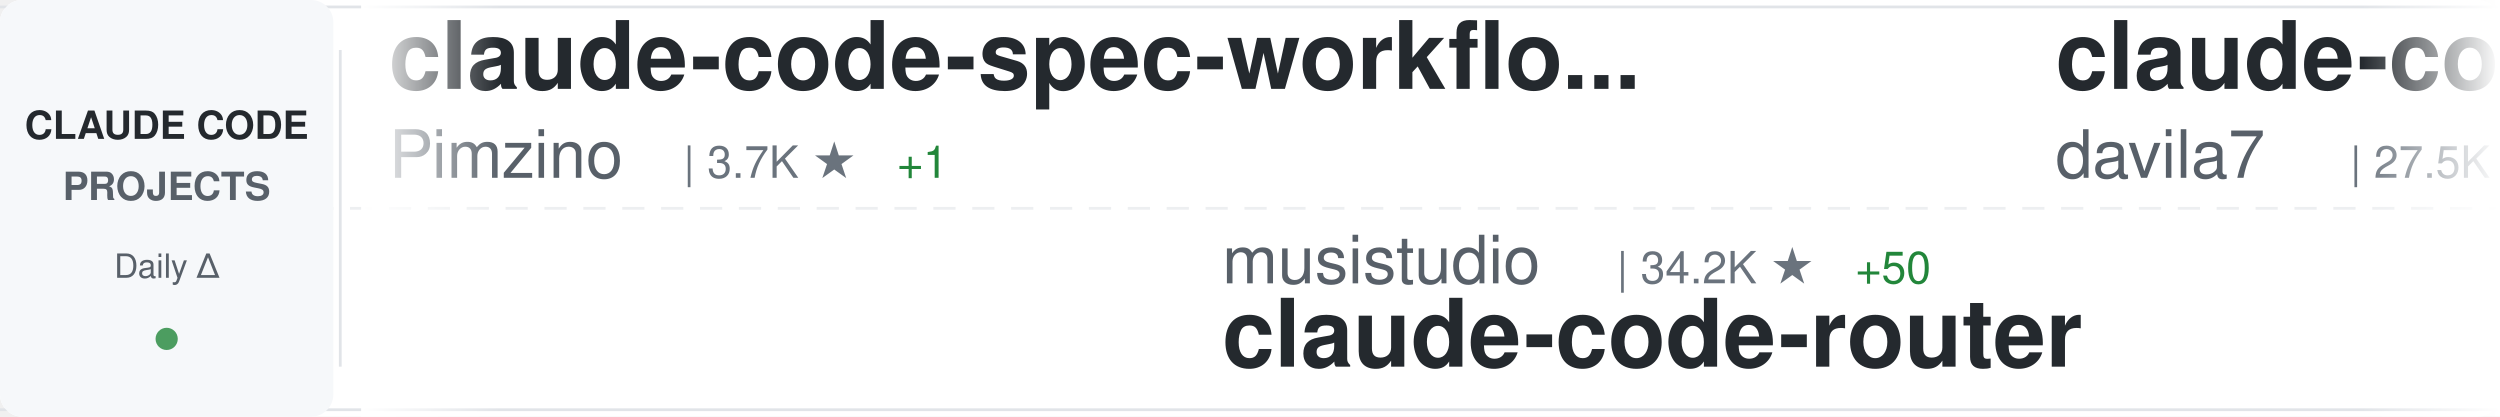
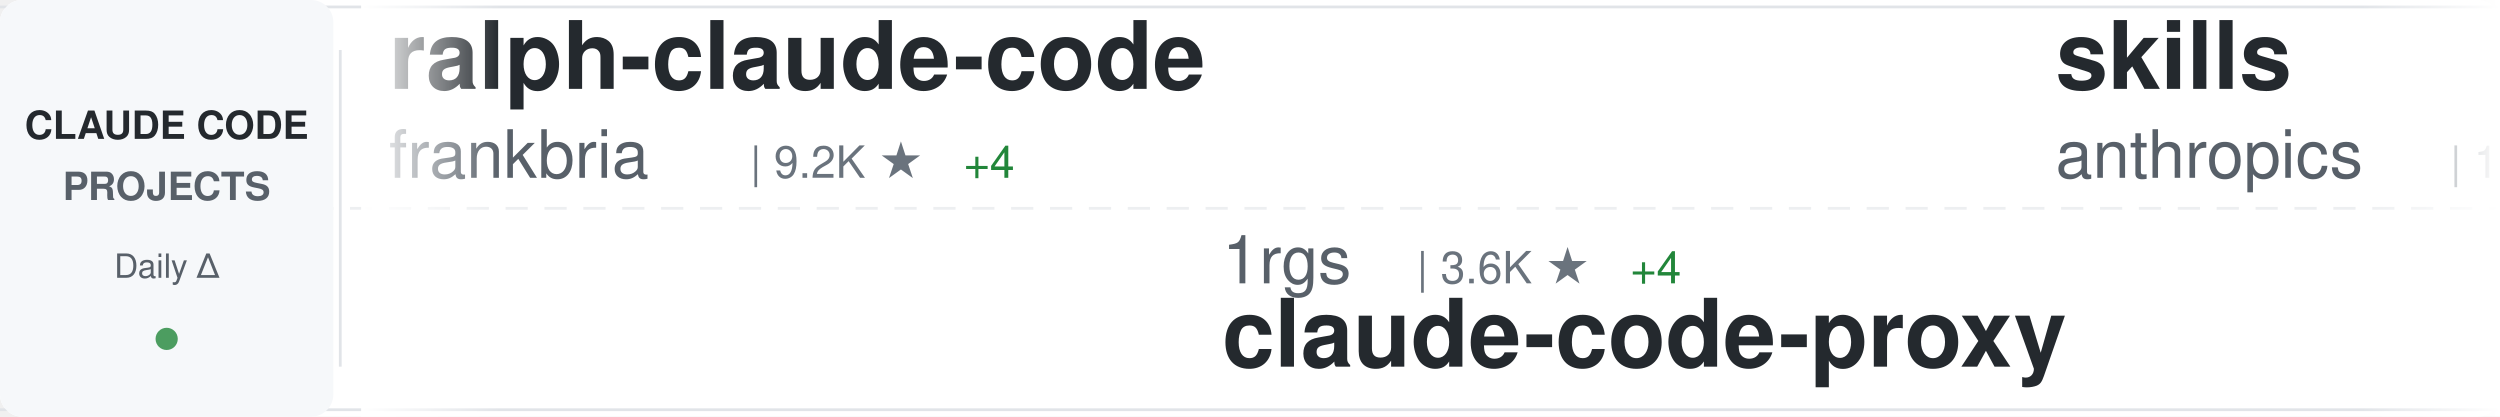
<svg xmlns="http://www.w3.org/2000/svg" width="900" height="150">
  <defs>
    <linearGradient id="awesomeLeftFade" x1="0%" y1="0%" x2="100%" y2="0%">
      <stop offset="0%" style="stop-color:#ffffff;stop-opacity:1" />
      <stop offset="100%" style="stop-color:#ffffff;stop-opacity:0" />
    </linearGradient>
    <linearGradient id="awesomeRightFade" x1="0%" y1="0%" x2="100%" y2="0%">
      <stop offset="0%" style="stop-color:#ffffff;stop-opacity:0" />
      <stop offset="100%" style="stop-color:#ffffff;stop-opacity:1" />
    </linearGradient>
  </defs>
  <rect width="900" height="150" fill="#ffffff" rx="8" />
  <rect x="0" y="2" width="900" height="1" fill="#e1e4e8" />
  <rect x="0" y="147" width="900" height="1" fill="#e1e4e8" />
  <line x1="0" y1="75" x2="900" y2="75" stroke="#e1e4e8" stroke-width="1" stroke-dasharray="8 6" opacity="0.6" />
  <rect x="0" y="0" width="120" height="150" fill="#f6f8fa" rx="8" />
  <text x="60" y="50" font-family="-apple-system, BlinkMacSystemFont, 'Segoe UI', Helvetica, Arial, sans-serif" font-size="14" font-weight="600" fill="#24292e" text-anchor="middle">CLAUDE CODE</text>
  <text x="60" y="72" font-family="-apple-system, BlinkMacSystemFont, 'Segoe UI', Helvetica, Arial, sans-serif" font-size="14" font-weight="600" fill="#586069" text-anchor="middle">PROJECTS</text>
  <text x="60" y="100" font-family="-apple-system, BlinkMacSystemFont, 'Segoe UI', Helvetica, Arial, sans-serif" font-size="12" font-weight="500" fill="#586069" text-anchor="middle">Daily Δ</text>
  <circle cx="60" cy="122" r="4" fill="#22863a" opacity="0.8" />
  <rect x="122" y="18" width="1" height="114" fill="#e1e4e8" />
  <clipPath id="awesomeTickerClip">
    <rect x="130" y="0" width="770" height="150" />
  </clipPath>
  <g clip-path="url(#awesomeTickerClip)">
    <g id="awesomeTickerItems">
      <animateTransform attributeName="transform" attributeType="XML" type="translate" from="0 0" to="-3000 0" dur="54s" repeatCount="indefinite" />
      <g transform="translate(0, 0)">
-         <text x="140" y="32" font-family="-apple-system, BlinkMacSystemFont, 'Segoe UI', Helvetica, Arial, sans-serif" font-size="34" font-weight="600" fill="#24292e">claude-code-spec-workflo...</text>
-         <text x="140" y="64" font-family="-apple-system, BlinkMacSystemFont, 'Segoe UI', Helvetica, Arial, sans-serif" font-size="24" font-weight="400" fill="#586069">Pimzino</text>
-         <text x="246" y="64" font-family="-apple-system, BlinkMacSystemFont, 'Segoe UI', Helvetica, Arial, sans-serif" font-size="16" font-weight="500" fill="#6a737d">| 3.7K ★</text>
-         <text x="323" y="64" font-family="-apple-system, BlinkMacSystemFont, 'Segoe UI', Helvetica, Arial, sans-serif" font-size="16" font-weight="500" fill="#22863a"> +1</text>
+         <text x="140" y="32" font-family="-apple-system, BlinkMacSystemFont, 'Segoe UI', Helvetica, Arial, sans-serif" font-size="34" font-weight="600" fill="#24292e">ralph-claude-code</text>
+         <text x="140" y="64" font-family="-apple-system, BlinkMacSystemFont, 'Segoe UI', Helvetica, Arial, sans-serif" font-size="24" font-weight="400" fill="#586069">frankbria</text>
+         <text x="270" y="64" font-family="-apple-system, BlinkMacSystemFont, 'Segoe UI', Helvetica, Arial, sans-serif" font-size="16" font-weight="500" fill="#6a737d">| 9.2K ★</text>
+         <text x="347" y="64" font-family="-apple-system, BlinkMacSystemFont, 'Segoe UI', Helvetica, Arial, sans-serif" font-size="16" font-weight="500" fill="#22863a"> +4</text>
      </g>
      <g transform="translate(300, 0)">
-         <text x="140" y="102" font-family="-apple-system, BlinkMacSystemFont, 'Segoe UI', Helvetica, Arial, sans-serif" font-size="24" font-weight="400" fill="#586069">musistudio</text>
-         <text x="282" y="102" font-family="-apple-system, BlinkMacSystemFont, 'Segoe UI', Helvetica, Arial, sans-serif" font-size="16" font-weight="500" fill="#6a737d">| 34.2K ★</text>
-         <text x="368" y="102" font-family="-apple-system, BlinkMacSystemFont, 'Segoe UI', Helvetica, Arial, sans-serif" font-size="16" font-weight="500" fill="#22863a"> +50</text>
-         <text x="140" y="132" font-family="-apple-system, BlinkMacSystemFont, 'Segoe UI', Helvetica, Arial, sans-serif" font-size="34" font-weight="600" fill="#24292e">claude-code-router</text>
+         <text x="140" y="102" font-family="-apple-system, BlinkMacSystemFont, 'Segoe UI', Helvetica, Arial, sans-serif" font-size="24" font-weight="400" fill="#586069">1rgs</text>
+         <text x="210" y="102" font-family="-apple-system, BlinkMacSystemFont, 'Segoe UI', Helvetica, Arial, sans-serif" font-size="16" font-weight="500" fill="#6a737d">| 3.6K ★</text>
+         <text x="287" y="102" font-family="-apple-system, BlinkMacSystemFont, 'Segoe UI', Helvetica, Arial, sans-serif" font-size="16" font-weight="500" fill="#22863a"> +4</text>
+         <text x="140" y="132" font-family="-apple-system, BlinkMacSystemFont, 'Segoe UI', Helvetica, Arial, sans-serif" font-size="34" font-weight="600" fill="#24292e">claude-code-proxy</text>
      </g>
      <g transform="translate(600, 0)">
-         <text x="140" y="32" font-family="-apple-system, BlinkMacSystemFont, 'Segoe UI', Helvetica, Arial, sans-serif" font-size="34" font-weight="600" fill="#24292e">claude-code-templates</text>
-         <text x="140" y="64" font-family="-apple-system, BlinkMacSystemFont, 'Segoe UI', Helvetica, Arial, sans-serif" font-size="24" font-weight="400" fill="#586069">davila7</text>
-         <text x="246" y="64" font-family="-apple-system, BlinkMacSystemFont, 'Segoe UI', Helvetica, Arial, sans-serif" font-size="16" font-weight="500" fill="#6a737d">| 27.5K ★</text>
-         <text x="332" y="64" font-family="-apple-system, BlinkMacSystemFont, 'Segoe UI', Helvetica, Arial, sans-serif" font-size="16" font-weight="500" fill="#22863a"> +33</text>
+         <text x="140" y="32" font-family="-apple-system, BlinkMacSystemFont, 'Segoe UI', Helvetica, Arial, sans-serif" font-size="34" font-weight="600" fill="#24292e">skills</text>
+         <text x="140" y="64" font-family="-apple-system, BlinkMacSystemFont, 'Segoe UI', Helvetica, Arial, sans-serif" font-size="24" font-weight="400" fill="#586069">anthropics</text>
+         <text x="282" y="64" font-family="-apple-system, BlinkMacSystemFont, 'Segoe UI', Helvetica, Arial, sans-serif" font-size="16" font-weight="500" fill="#6a737d">| 139.1K ★</text>
+         <text x="377" y="64" font-family="-apple-system, BlinkMacSystemFont, 'Segoe UI', Helvetica, Arial, sans-serif" font-size="16" font-weight="500" fill="#22863a"> +603</text>
      </g>
      <g transform="translate(900, 0)">
-         <text x="140" y="102" font-family="-apple-system, BlinkMacSystemFont, 'Segoe UI', Helvetica, Arial, sans-serif" font-size="24" font-weight="400" fill="#586069">shanraisshan</text>
-         <text x="306" y="102" font-family="-apple-system, BlinkMacSystemFont, 'Segoe UI', Helvetica, Arial, sans-serif" font-size="16" font-weight="500" fill="#6a737d">| 54.3K ★</text>
-         <text x="392" y="102" font-family="-apple-system, BlinkMacSystemFont, 'Segoe UI', Helvetica, Arial, sans-serif" font-size="16" font-weight="500" fill="#22863a"> +232</text>
-         <text x="140" y="132" font-family="-apple-system, BlinkMacSystemFont, 'Segoe UI', Helvetica, Arial, sans-serif" font-size="34" font-weight="600" fill="#24292e">claude-code-best-practic...</text>
+         <text x="140" y="102" font-family="-apple-system, BlinkMacSystemFont, 'Segoe UI', Helvetica, Arial, sans-serif" font-size="24" font-weight="400" fill="#586069">ykdojo</text>
+         <text x="234" y="102" font-family="-apple-system, BlinkMacSystemFont, 'Segoe UI', Helvetica, Arial, sans-serif" font-size="16" font-weight="500" fill="#6a737d">| 8.4K ★</text>
+         <text x="311" y="102" font-family="-apple-system, BlinkMacSystemFont, 'Segoe UI', Helvetica, Arial, sans-serif" font-size="16" font-weight="500" fill="#22863a"> +22</text>
+         <text x="140" y="132" font-family="-apple-system, BlinkMacSystemFont, 'Segoe UI', Helvetica, Arial, sans-serif" font-size="34" font-weight="600" fill="#24292e">claude-code-tips</text>
      </g>
      <g transform="translate(1200, 0)">
-         <text x="140" y="32" font-family="-apple-system, BlinkMacSystemFont, 'Segoe UI', Helvetica, Arial, sans-serif" font-size="34" font-weight="600" fill="#24292e">claude-code-sourcemap</text>
-         <text x="140" y="64" font-family="-apple-system, BlinkMacSystemFont, 'Segoe UI', Helvetica, Arial, sans-serif" font-size="24" font-weight="400" fill="#586069">Hyper66666</text>
-         <text x="282" y="64" font-family="-apple-system, BlinkMacSystemFont, 'Segoe UI', Helvetica, Arial, sans-serif" font-size="16" font-weight="500" fill="#6a737d">| 214 ★</text>
-       </g>
-       <g transform="translate(1500, 0)">
-         <text x="140" y="102" font-family="-apple-system, BlinkMacSystemFont, 'Segoe UI', Helvetica, Arial, sans-serif" font-size="24" font-weight="400" fill="#586069">alirezarezvani</text>
-         <text x="330" y="102" font-family="-apple-system, BlinkMacSystemFont, 'Segoe UI', Helvetica, Arial, sans-serif" font-size="16" font-weight="500" fill="#6a737d">| 15.8K ★</text>
-         <text x="416" y="102" font-family="-apple-system, BlinkMacSystemFont, 'Segoe UI', Helvetica, Arial, sans-serif" font-size="16" font-weight="500" fill="#22863a"> +111</text>
-         <text x="140" y="132" font-family="-apple-system, BlinkMacSystemFont, 'Segoe UI', Helvetica, Arial, sans-serif" font-size="34" font-weight="600" fill="#24292e">claude-skills</text>
-       </g>
-       <g transform="translate(1800, 0)">
        <text x="140" y="32" font-family="-apple-system, BlinkMacSystemFont, 'Segoe UI', Helvetica, Arial, sans-serif" font-size="34" font-weight="600" fill="#24292e">claude-code-source</text>
        <text x="140" y="64" font-family="-apple-system, BlinkMacSystemFont, 'Segoe UI', Helvetica, Arial, sans-serif" font-size="24" font-weight="400" fill="#586069">AprilNEA</text>
        <text x="258" y="64" font-family="-apple-system, BlinkMacSystemFont, 'Segoe UI', Helvetica, Arial, sans-serif" font-size="16" font-weight="500" fill="#6a737d">| 384 ★</text>
        <text x="326" y="64" font-family="-apple-system, BlinkMacSystemFont, 'Segoe UI', Helvetica, Arial, sans-serif" font-size="16" font-weight="500" fill="#22863a"> +1</text>
      </g>
+       <g transform="translate(1500, 0)">
+         <text x="140" y="102" font-family="-apple-system, BlinkMacSystemFont, 'Segoe UI', Helvetica, Arial, sans-serif" font-size="24" font-weight="400" fill="#586069">wshobson</text>
+         <text x="258" y="102" font-family="-apple-system, BlinkMacSystemFont, 'Segoe UI', Helvetica, Arial, sans-serif" font-size="16" font-weight="500" fill="#6a737d">| 35.8K ★</text>
+         <text x="344" y="102" font-family="-apple-system, BlinkMacSystemFont, 'Segoe UI', Helvetica, Arial, sans-serif" font-size="16" font-weight="500" fill="#22863a"> +52</text>
+         <text x="140" y="132" font-family="-apple-system, BlinkMacSystemFont, 'Segoe UI', Helvetica, Arial, sans-serif" font-size="34" font-weight="600" fill="#24292e">agents</text>
+       </g>
+       <g transform="translate(1800, 0)">
+         <text x="140" y="32" font-family="-apple-system, BlinkMacSystemFont, 'Segoe UI', Helvetica, Arial, sans-serif" font-size="34" font-weight="600" fill="#24292e">claude-code-rust</text>
+         <text x="140" y="64" font-family="-apple-system, BlinkMacSystemFont, 'Segoe UI', Helvetica, Arial, sans-serif" font-size="24" font-weight="400" fill="#586069">lorryjovens-hub</text>
+         <text x="342" y="64" font-family="-apple-system, BlinkMacSystemFont, 'Segoe UI', Helvetica, Arial, sans-serif" font-size="16" font-weight="500" fill="#6a737d">| 1.6K ★</text>
+         <text x="419" y="64" font-family="-apple-system, BlinkMacSystemFont, 'Segoe UI', Helvetica, Arial, sans-serif" font-size="16" font-weight="500" fill="#22863a"> +5</text>
+       </g>
      <g transform="translate(2100, 0)">
-         <text x="140" y="102" font-family="-apple-system, BlinkMacSystemFont, 'Segoe UI', Helvetica, Arial, sans-serif" font-size="24" font-weight="400" fill="#586069">KPR111</text>
-         <text x="234" y="102" font-family="-apple-system, BlinkMacSystemFont, 'Segoe UI', Helvetica, Arial, sans-serif" font-size="16" font-weight="500" fill="#6a737d">| 17 ★</text>
-         <text x="140" y="132" font-family="-apple-system, BlinkMacSystemFont, 'Segoe UI', Helvetica, Arial, sans-serif" font-size="34" font-weight="600" fill="#24292e">Claude-Code</text>
+         <text x="140" y="102" font-family="-apple-system, BlinkMacSystemFont, 'Segoe UI', Helvetica, Arial, sans-serif" font-size="24" font-weight="400" fill="#586069">Cranot</text>
+         <text x="234" y="102" font-family="-apple-system, BlinkMacSystemFont, 'Segoe UI', Helvetica, Arial, sans-serif" font-size="16" font-weight="500" fill="#6a737d">| 2.8K ★</text>
+         <text x="311" y="102" font-family="-apple-system, BlinkMacSystemFont, 'Segoe UI', Helvetica, Arial, sans-serif" font-size="16" font-weight="500" fill="#22863a"> +3</text>
+         <text x="140" y="132" font-family="-apple-system, BlinkMacSystemFont, 'Segoe UI', Helvetica, Arial, sans-serif" font-size="34" font-weight="600" fill="#24292e">claude-code-guide</text>
      </g>
      <g transform="translate(2400, 0)">
-         <text x="140" y="32" font-family="-apple-system, BlinkMacSystemFont, 'Segoe UI', Helvetica, Arial, sans-serif" font-size="34" font-weight="600" fill="#24292e">claude-code-cli</text>
-         <text x="140" y="64" font-family="-apple-system, BlinkMacSystemFont, 'Segoe UI', Helvetica, Arial, sans-serif" font-size="24" font-weight="400" fill="#586069">huangserva</text>
-         <text x="282" y="64" font-family="-apple-system, BlinkMacSystemFont, 'Segoe UI', Helvetica, Arial, sans-serif" font-size="16" font-weight="500" fill="#6a737d">| 588 ★</text>
+         <text x="140" y="32" font-family="-apple-system, BlinkMacSystemFont, 'Segoe UI', Helvetica, Arial, sans-serif" font-size="34" font-weight="600" fill="#24292e">andrej-karpathy-skills</text>
+         <text x="140" y="64" font-family="-apple-system, BlinkMacSystemFont, 'Segoe UI', Helvetica, Arial, sans-serif" font-size="24" font-weight="400" fill="#586069">multica-ai</text>
+         <text x="282" y="64" font-family="-apple-system, BlinkMacSystemFont, 'Segoe UI', Helvetica, Arial, sans-serif" font-size="16" font-weight="500" fill="#6a737d">| 144.6K ★</text>
+         <text x="377" y="64" font-family="-apple-system, BlinkMacSystemFont, 'Segoe UI', Helvetica, Arial, sans-serif" font-size="16" font-weight="500" fill="#22863a"> +2.7K</text>
      </g>
      <g transform="translate(2700, 0)">
-         <text x="140" y="102" font-family="-apple-system, BlinkMacSystemFont, 'Segoe UI', Helvetica, Arial, sans-serif" font-size="24" font-weight="400" fill="#586069">rohitg00</text>
-         <text x="258" y="102" font-family="-apple-system, BlinkMacSystemFont, 'Segoe UI', Helvetica, Arial, sans-serif" font-size="16" font-weight="500" fill="#6a737d">| 1.8K ★</text>
-         <text x="335" y="102" font-family="-apple-system, BlinkMacSystemFont, 'Segoe UI', Helvetica, Arial, sans-serif" font-size="16" font-weight="500" fill="#22863a"> +11</text>
-         <text x="140" y="132" font-family="-apple-system, BlinkMacSystemFont, 'Segoe UI', Helvetica, Arial, sans-serif" font-size="34" font-weight="600" fill="#24292e">awesome-claude-code-tool...</text>
+         <text x="140" y="102" font-family="-apple-system, BlinkMacSystemFont, 'Segoe UI', Helvetica, Arial, sans-serif" font-size="24" font-weight="400" fill="#586069">Pimzino</text>
+         <text x="246" y="102" font-family="-apple-system, BlinkMacSystemFont, 'Segoe UI', Helvetica, Arial, sans-serif" font-size="16" font-weight="500" fill="#6a737d">| 3.7K ★</text>
+         <text x="323" y="102" font-family="-apple-system, BlinkMacSystemFont, 'Segoe UI', Helvetica, Arial, sans-serif" font-size="16" font-weight="500" fill="#22863a"> +2</text>
+         <text x="140" y="132" font-family="-apple-system, BlinkMacSystemFont, 'Segoe UI', Helvetica, Arial, sans-serif" font-size="34" font-weight="600" fill="#24292e">claude-code-spec-workflo...</text>
      </g>
      <g transform="translate(3000, 0)">
-         <text x="140" y="32" font-family="-apple-system, BlinkMacSystemFont, 'Segoe UI', Helvetica, Arial, sans-serif" font-size="34" font-weight="600" fill="#24292e">claude-code-spec-workflo...</text>
-         <text x="140" y="64" font-family="-apple-system, BlinkMacSystemFont, 'Segoe UI', Helvetica, Arial, sans-serif" font-size="24" font-weight="400" fill="#586069">Pimzino</text>
-         <text x="246" y="64" font-family="-apple-system, BlinkMacSystemFont, 'Segoe UI', Helvetica, Arial, sans-serif" font-size="16" font-weight="500" fill="#6a737d">| 3.7K ★</text>
-         <text x="323" y="64" font-family="-apple-system, BlinkMacSystemFont, 'Segoe UI', Helvetica, Arial, sans-serif" font-size="16" font-weight="500" fill="#22863a"> +1</text>
+         <text x="140" y="32" font-family="-apple-system, BlinkMacSystemFont, 'Segoe UI', Helvetica, Arial, sans-serif" font-size="34" font-weight="600" fill="#24292e">ralph-claude-code</text>
+         <text x="140" y="64" font-family="-apple-system, BlinkMacSystemFont, 'Segoe UI', Helvetica, Arial, sans-serif" font-size="24" font-weight="400" fill="#586069">frankbria</text>
+         <text x="270" y="64" font-family="-apple-system, BlinkMacSystemFont, 'Segoe UI', Helvetica, Arial, sans-serif" font-size="16" font-weight="500" fill="#6a737d">| 9.2K ★</text>
+         <text x="347" y="64" font-family="-apple-system, BlinkMacSystemFont, 'Segoe UI', Helvetica, Arial, sans-serif" font-size="16" font-weight="500" fill="#22863a"> +4</text>
      </g>
      <g transform="translate(3300, 0)">
-         <text x="140" y="102" font-family="-apple-system, BlinkMacSystemFont, 'Segoe UI', Helvetica, Arial, sans-serif" font-size="24" font-weight="400" fill="#586069">musistudio</text>
-         <text x="282" y="102" font-family="-apple-system, BlinkMacSystemFont, 'Segoe UI', Helvetica, Arial, sans-serif" font-size="16" font-weight="500" fill="#6a737d">| 34.2K ★</text>
-         <text x="368" y="102" font-family="-apple-system, BlinkMacSystemFont, 'Segoe UI', Helvetica, Arial, sans-serif" font-size="16" font-weight="500" fill="#22863a"> +50</text>
-         <text x="140" y="132" font-family="-apple-system, BlinkMacSystemFont, 'Segoe UI', Helvetica, Arial, sans-serif" font-size="34" font-weight="600" fill="#24292e">claude-code-router</text>
+         <text x="140" y="102" font-family="-apple-system, BlinkMacSystemFont, 'Segoe UI', Helvetica, Arial, sans-serif" font-size="24" font-weight="400" fill="#586069">1rgs</text>
+         <text x="210" y="102" font-family="-apple-system, BlinkMacSystemFont, 'Segoe UI', Helvetica, Arial, sans-serif" font-size="16" font-weight="500" fill="#6a737d">| 3.6K ★</text>
+         <text x="287" y="102" font-family="-apple-system, BlinkMacSystemFont, 'Segoe UI', Helvetica, Arial, sans-serif" font-size="16" font-weight="500" fill="#22863a"> +4</text>
+         <text x="140" y="132" font-family="-apple-system, BlinkMacSystemFont, 'Segoe UI', Helvetica, Arial, sans-serif" font-size="34" font-weight="600" fill="#24292e">claude-code-proxy</text>
      </g>
      <g transform="translate(3600, 0)">
-         <text x="140" y="32" font-family="-apple-system, BlinkMacSystemFont, 'Segoe UI', Helvetica, Arial, sans-serif" font-size="34" font-weight="600" fill="#24292e">claude-code-templates</text>
-         <text x="140" y="64" font-family="-apple-system, BlinkMacSystemFont, 'Segoe UI', Helvetica, Arial, sans-serif" font-size="24" font-weight="400" fill="#586069">davila7</text>
-         <text x="246" y="64" font-family="-apple-system, BlinkMacSystemFont, 'Segoe UI', Helvetica, Arial, sans-serif" font-size="16" font-weight="500" fill="#6a737d">| 27.5K ★</text>
-         <text x="332" y="64" font-family="-apple-system, BlinkMacSystemFont, 'Segoe UI', Helvetica, Arial, sans-serif" font-size="16" font-weight="500" fill="#22863a"> +33</text>
+         <text x="140" y="32" font-family="-apple-system, BlinkMacSystemFont, 'Segoe UI', Helvetica, Arial, sans-serif" font-size="34" font-weight="600" fill="#24292e">skills</text>
+         <text x="140" y="64" font-family="-apple-system, BlinkMacSystemFont, 'Segoe UI', Helvetica, Arial, sans-serif" font-size="24" font-weight="400" fill="#586069">anthropics</text>
+         <text x="282" y="64" font-family="-apple-system, BlinkMacSystemFont, 'Segoe UI', Helvetica, Arial, sans-serif" font-size="16" font-weight="500" fill="#6a737d">| 139.1K ★</text>
+         <text x="377" y="64" font-family="-apple-system, BlinkMacSystemFont, 'Segoe UI', Helvetica, Arial, sans-serif" font-size="16" font-weight="500" fill="#22863a"> +603</text>
      </g>
      <g transform="translate(3900, 0)">
-         <text x="140" y="102" font-family="-apple-system, BlinkMacSystemFont, 'Segoe UI', Helvetica, Arial, sans-serif" font-size="24" font-weight="400" fill="#586069">shanraisshan</text>
-         <text x="306" y="102" font-family="-apple-system, BlinkMacSystemFont, 'Segoe UI', Helvetica, Arial, sans-serif" font-size="16" font-weight="500" fill="#6a737d">| 54.3K ★</text>
-         <text x="392" y="102" font-family="-apple-system, BlinkMacSystemFont, 'Segoe UI', Helvetica, Arial, sans-serif" font-size="16" font-weight="500" fill="#22863a"> +232</text>
-         <text x="140" y="132" font-family="-apple-system, BlinkMacSystemFont, 'Segoe UI', Helvetica, Arial, sans-serif" font-size="34" font-weight="600" fill="#24292e">claude-code-best-practic...</text>
+         <text x="140" y="102" font-family="-apple-system, BlinkMacSystemFont, 'Segoe UI', Helvetica, Arial, sans-serif" font-size="24" font-weight="400" fill="#586069">ykdojo</text>
+         <text x="234" y="102" font-family="-apple-system, BlinkMacSystemFont, 'Segoe UI', Helvetica, Arial, sans-serif" font-size="16" font-weight="500" fill="#6a737d">| 8.4K ★</text>
+         <text x="311" y="102" font-family="-apple-system, BlinkMacSystemFont, 'Segoe UI', Helvetica, Arial, sans-serif" font-size="16" font-weight="500" fill="#22863a"> +22</text>
+         <text x="140" y="132" font-family="-apple-system, BlinkMacSystemFont, 'Segoe UI', Helvetica, Arial, sans-serif" font-size="34" font-weight="600" fill="#24292e">claude-code-tips</text>
      </g>
    </g>
  </g>
  <rect x="130" y="0" width="50" height="150" fill="url(#awesomeLeftFade)" />
  <rect x="850" y="0" width="50" height="150" fill="url(#awesomeRightFade)" />
</svg>
